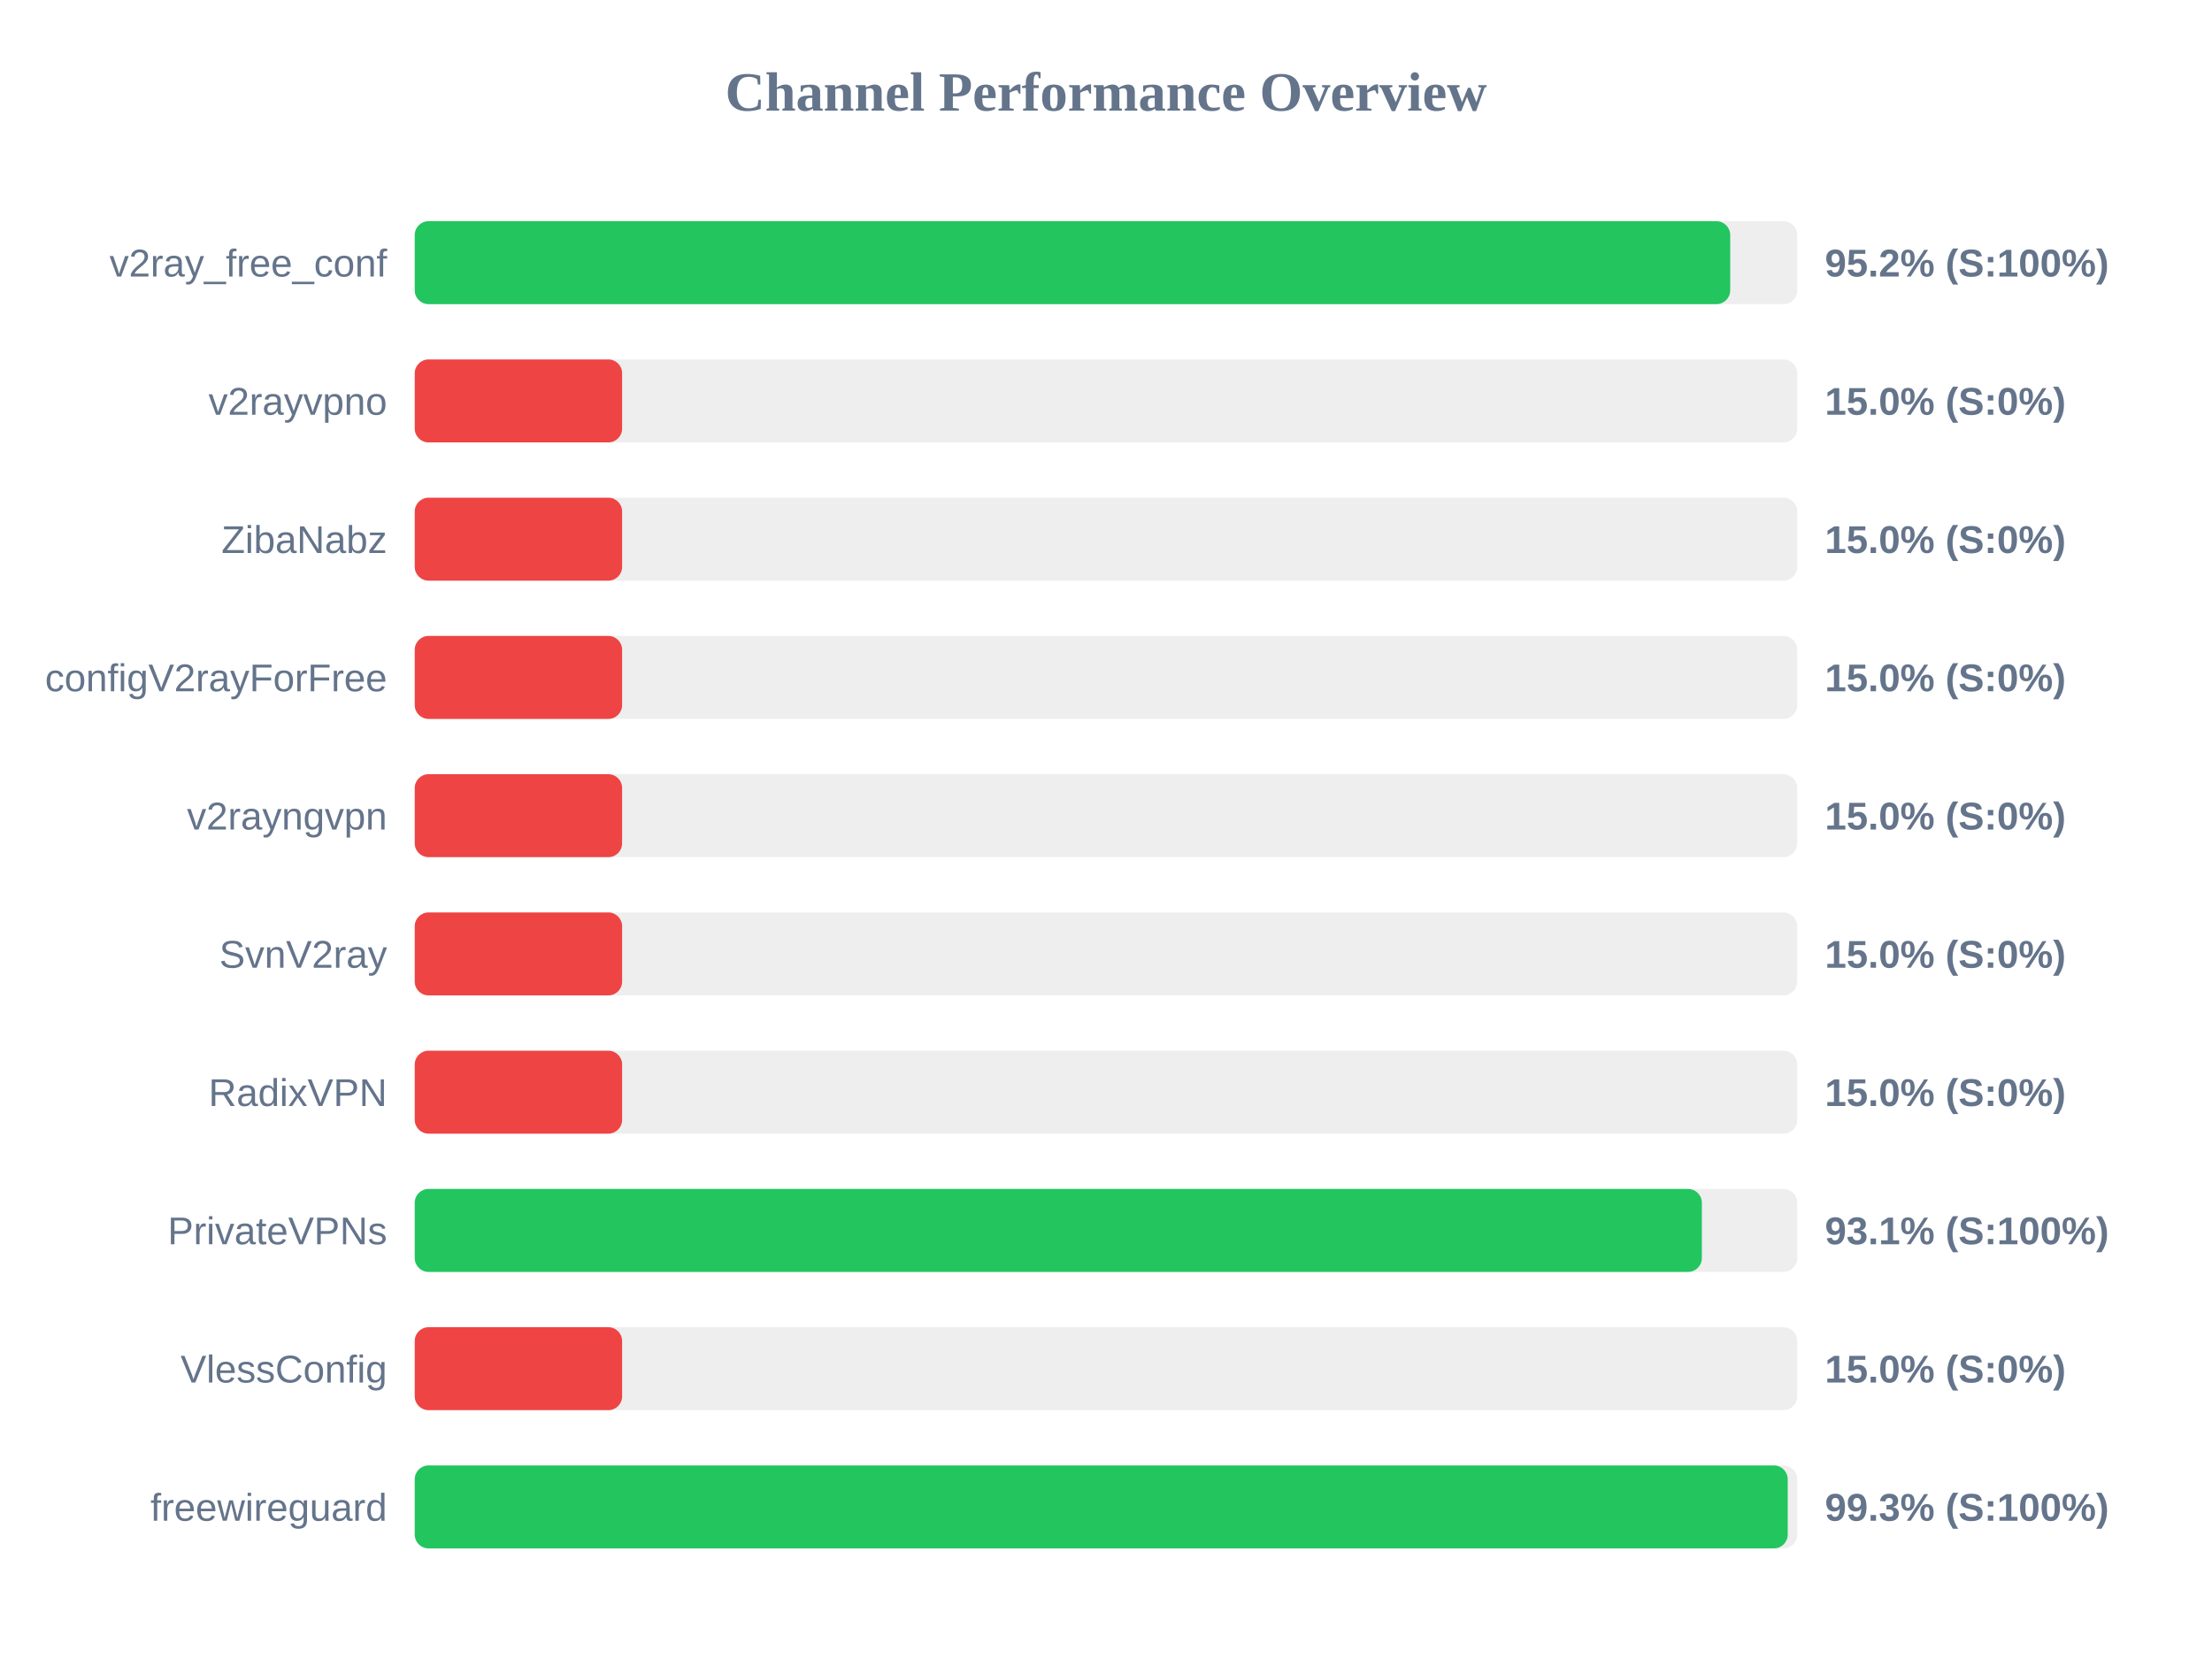
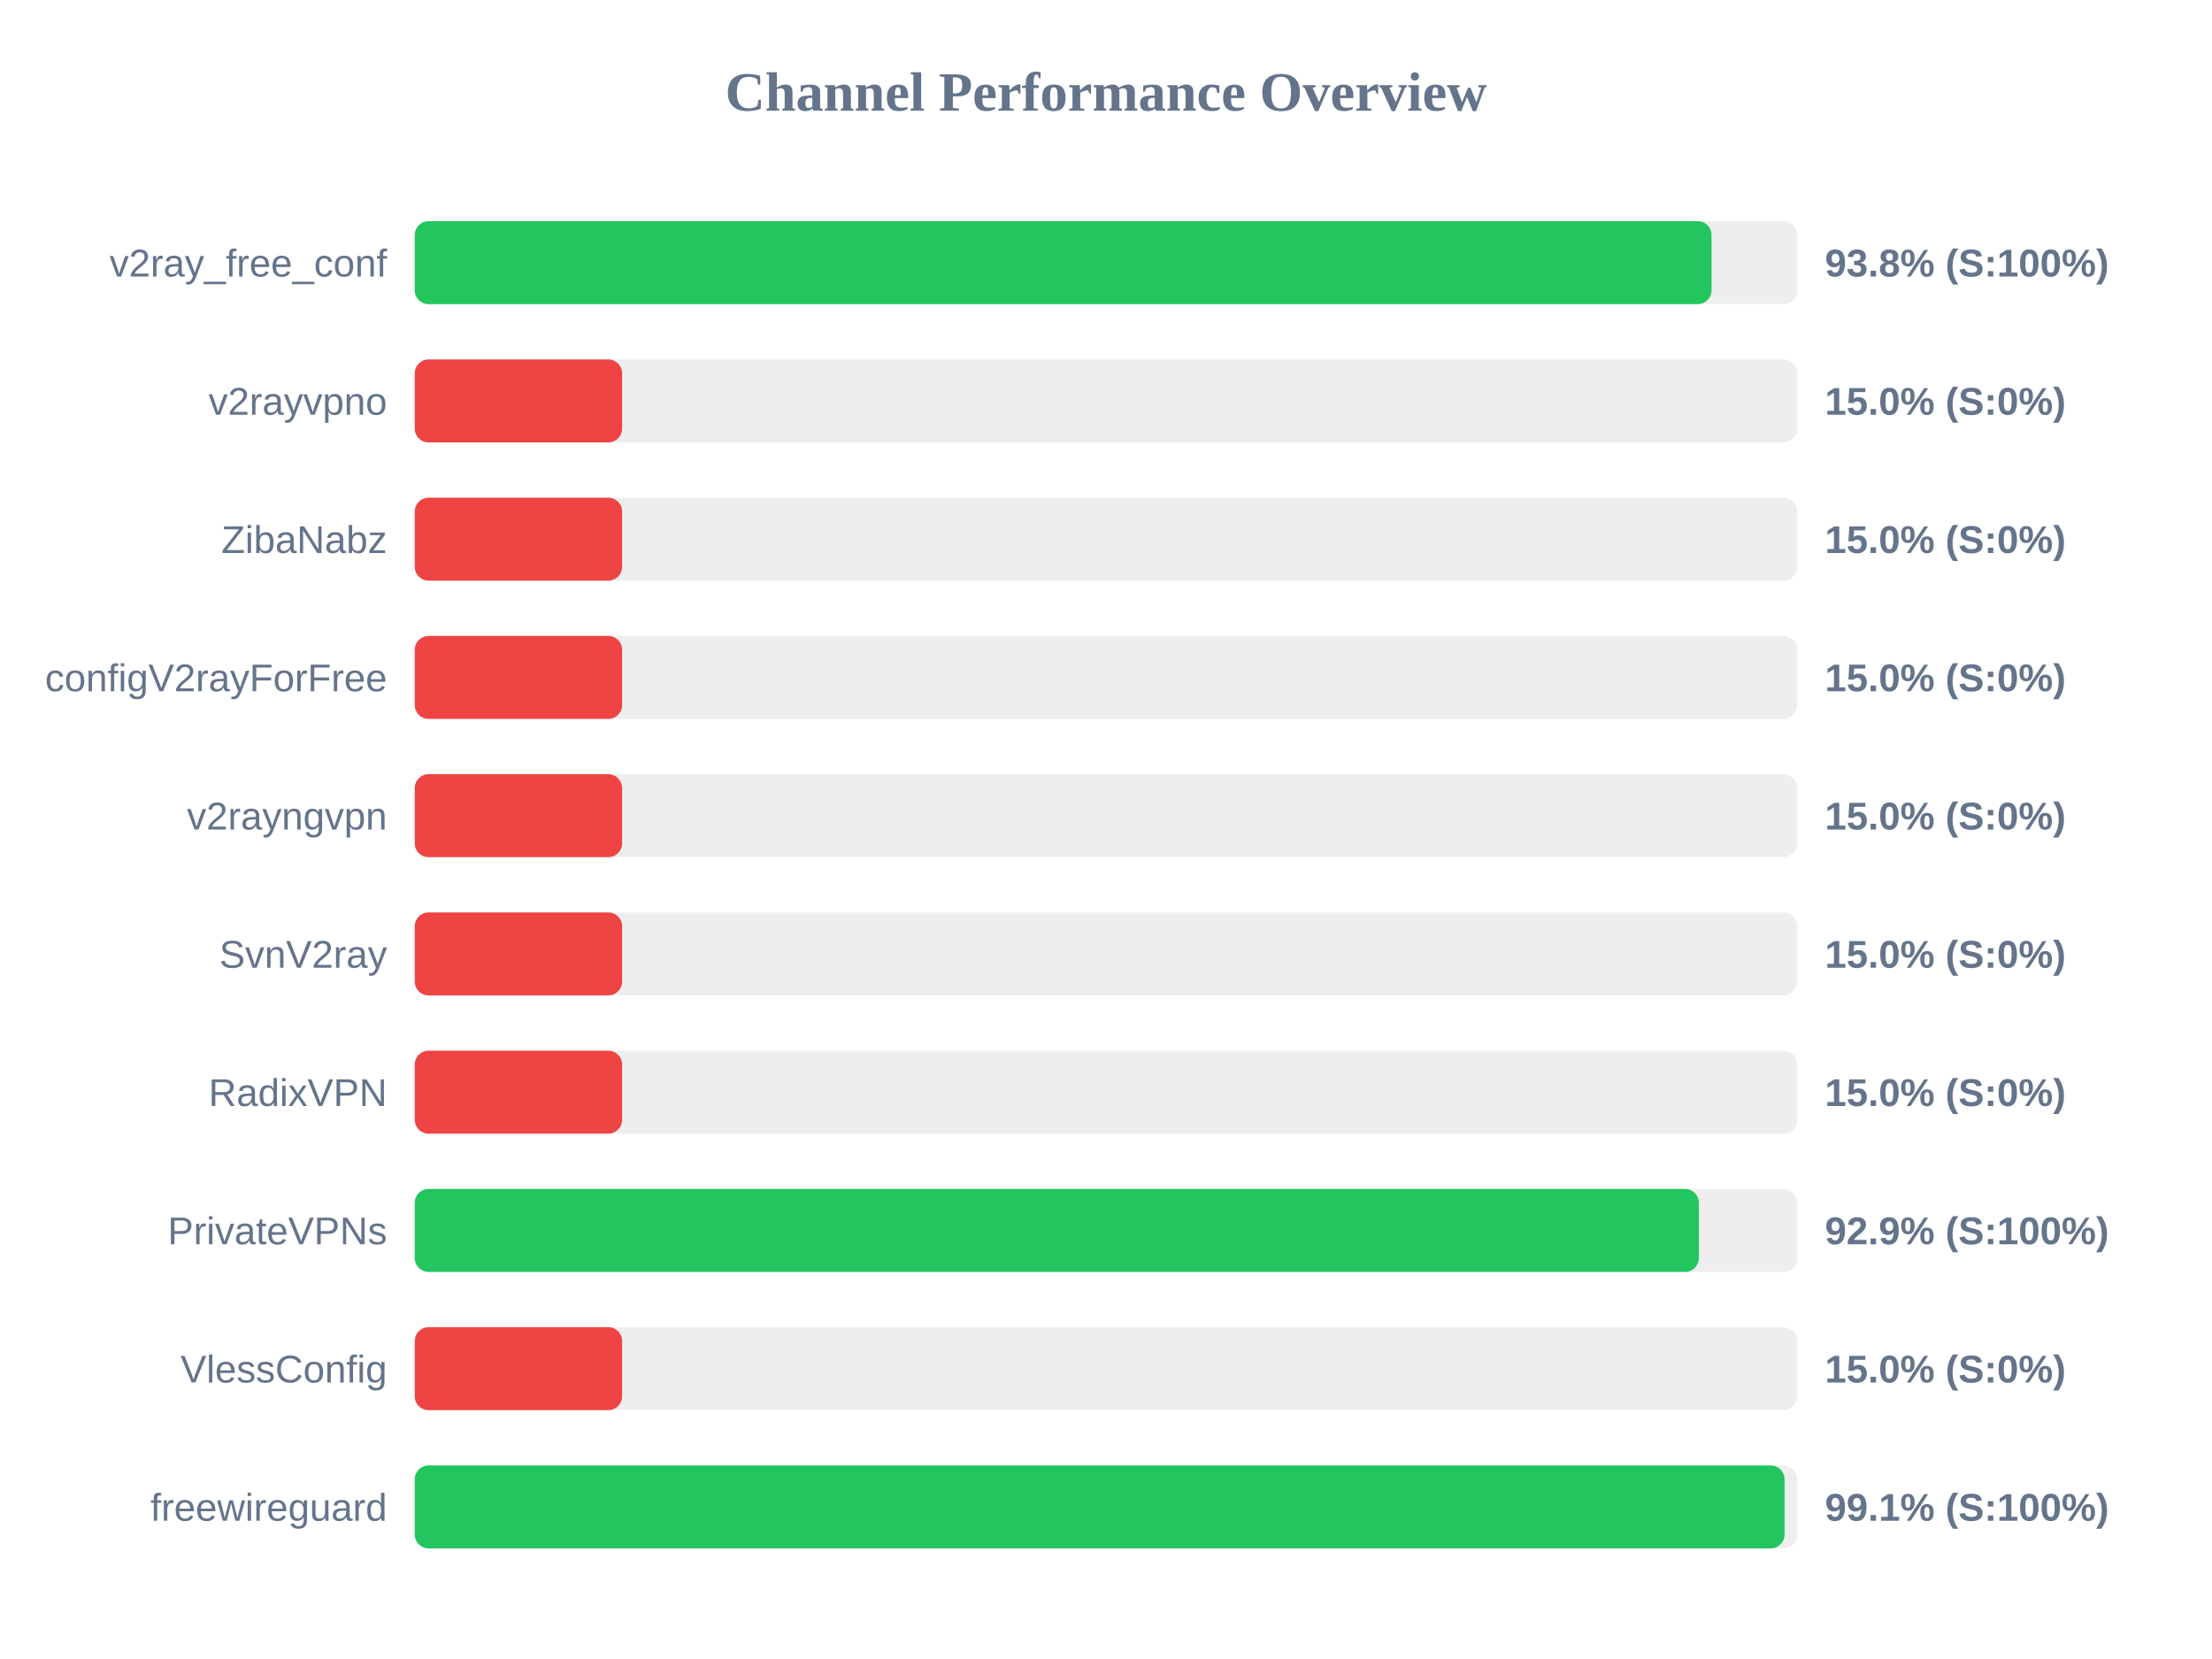
<svg xmlns="http://www.w3.org/2000/svg" width="800" height="600" version="1.1">
  <style>
        .row { font: 14px Arial; fill: #64748b; }
        .score { font: bold 14px Arial; fill: #64748b; }
    </style>
  <text x="400" y="40" text-anchor="middle" font-size="20px" font-weight="bold" fill="#64748b">Channel Performance Overview</text>
  <rect x="150" y="80" width="500" height="30" fill="#eee" rx="5" />
-   <rect x="150" y="80" width="475.75" height="30" fill="#22c55e" rx="5" />
+   <rect x="150" y="80" width="469.0" height="30" fill="#22c55e" rx="5" />
  <text x="140" y="100" text-anchor="end" class="row">v2ray_free_conf</text>
-   <text x="660" y="100" text-anchor="start" class="score">95.2% (S:100%)</text>
+   <text x="660" y="100" text-anchor="start" class="score">93.8% (S:100%)</text>
  <rect x="150" y="130" width="500" height="30" fill="#eee" rx="5" />
  <rect x="150" y="130" width="75.0" height="30" fill="#ef4444" rx="5" />
  <text x="140" y="150" text-anchor="end" class="row">v2rayvpno</text>
  <text x="660" y="150" text-anchor="start" class="score">15.0% (S:0%)</text>
  <rect x="150" y="180" width="500" height="30" fill="#eee" rx="5" />
  <rect x="150" y="180" width="75.0" height="30" fill="#ef4444" rx="5" />
  <text x="140" y="200" text-anchor="end" class="row">ZibaNabz</text>
  <text x="660" y="200" text-anchor="start" class="score">15.0% (S:0%)</text>
  <rect x="150" y="230" width="500" height="30" fill="#eee" rx="5" />
  <rect x="150" y="230" width="75.0" height="30" fill="#ef4444" rx="5" />
  <text x="140" y="250" text-anchor="end" class="row">configV2rayForFree</text>
  <text x="660" y="250" text-anchor="start" class="score">15.0% (S:0%)</text>
  <rect x="150" y="280" width="500" height="30" fill="#eee" rx="5" />
  <rect x="150" y="280" width="75.0" height="30" fill="#ef4444" rx="5" />
  <text x="140" y="300" text-anchor="end" class="row">v2rayngvpn</text>
  <text x="660" y="300" text-anchor="start" class="score">15.0% (S:0%)</text>
  <rect x="150" y="330" width="500" height="30" fill="#eee" rx="5" />
  <rect x="150" y="330" width="75.0" height="30" fill="#ef4444" rx="5" />
  <text x="140" y="350" text-anchor="end" class="row">SvnV2ray</text>
  <text x="660" y="350" text-anchor="start" class="score">15.0% (S:0%)</text>
  <rect x="150" y="380" width="500" height="30" fill="#eee" rx="5" />
  <rect x="150" y="380" width="75.0" height="30" fill="#ef4444" rx="5" />
  <text x="140" y="400" text-anchor="end" class="row">RadixVPN</text>
  <text x="660" y="400" text-anchor="start" class="score">15.0% (S:0%)</text>
  <rect x="150" y="430" width="500" height="30" fill="#eee" rx="5" />
-   <rect x="150" y="430" width="465.5" height="30" fill="#22c55e" rx="5" />
+   <rect x="150" y="430" width="464.4" height="30" fill="#22c55e" rx="5" />
  <text x="140" y="450" text-anchor="end" class="row">PrivateVPNs</text>
-   <text x="660" y="450" text-anchor="start" class="score">93.1% (S:100%)</text>
+   <text x="660" y="450" text-anchor="start" class="score">92.9% (S:100%)</text>
  <rect x="150" y="480" width="500" height="30" fill="#eee" rx="5" />
  <rect x="150" y="480" width="75.0" height="30" fill="#ef4444" rx="5" />
  <text x="140" y="500" text-anchor="end" class="row">VlessConfig</text>
  <text x="660" y="500" text-anchor="start" class="score">15.0% (S:0%)</text>
  <rect x="150" y="530" width="500" height="30" fill="#eee" rx="5" />
-   <rect x="150" y="530" width="496.55" height="30" fill="#22c55e" rx="5" />
+   <rect x="150" y="530" width="495.4" height="30" fill="#22c55e" rx="5" />
  <text x="140" y="550" text-anchor="end" class="row">freewireguard</text>
-   <text x="660" y="550" text-anchor="start" class="score">99.3% (S:100%)</text>
+   <text x="660" y="550" text-anchor="start" class="score">99.1% (S:100%)</text>
</svg>
